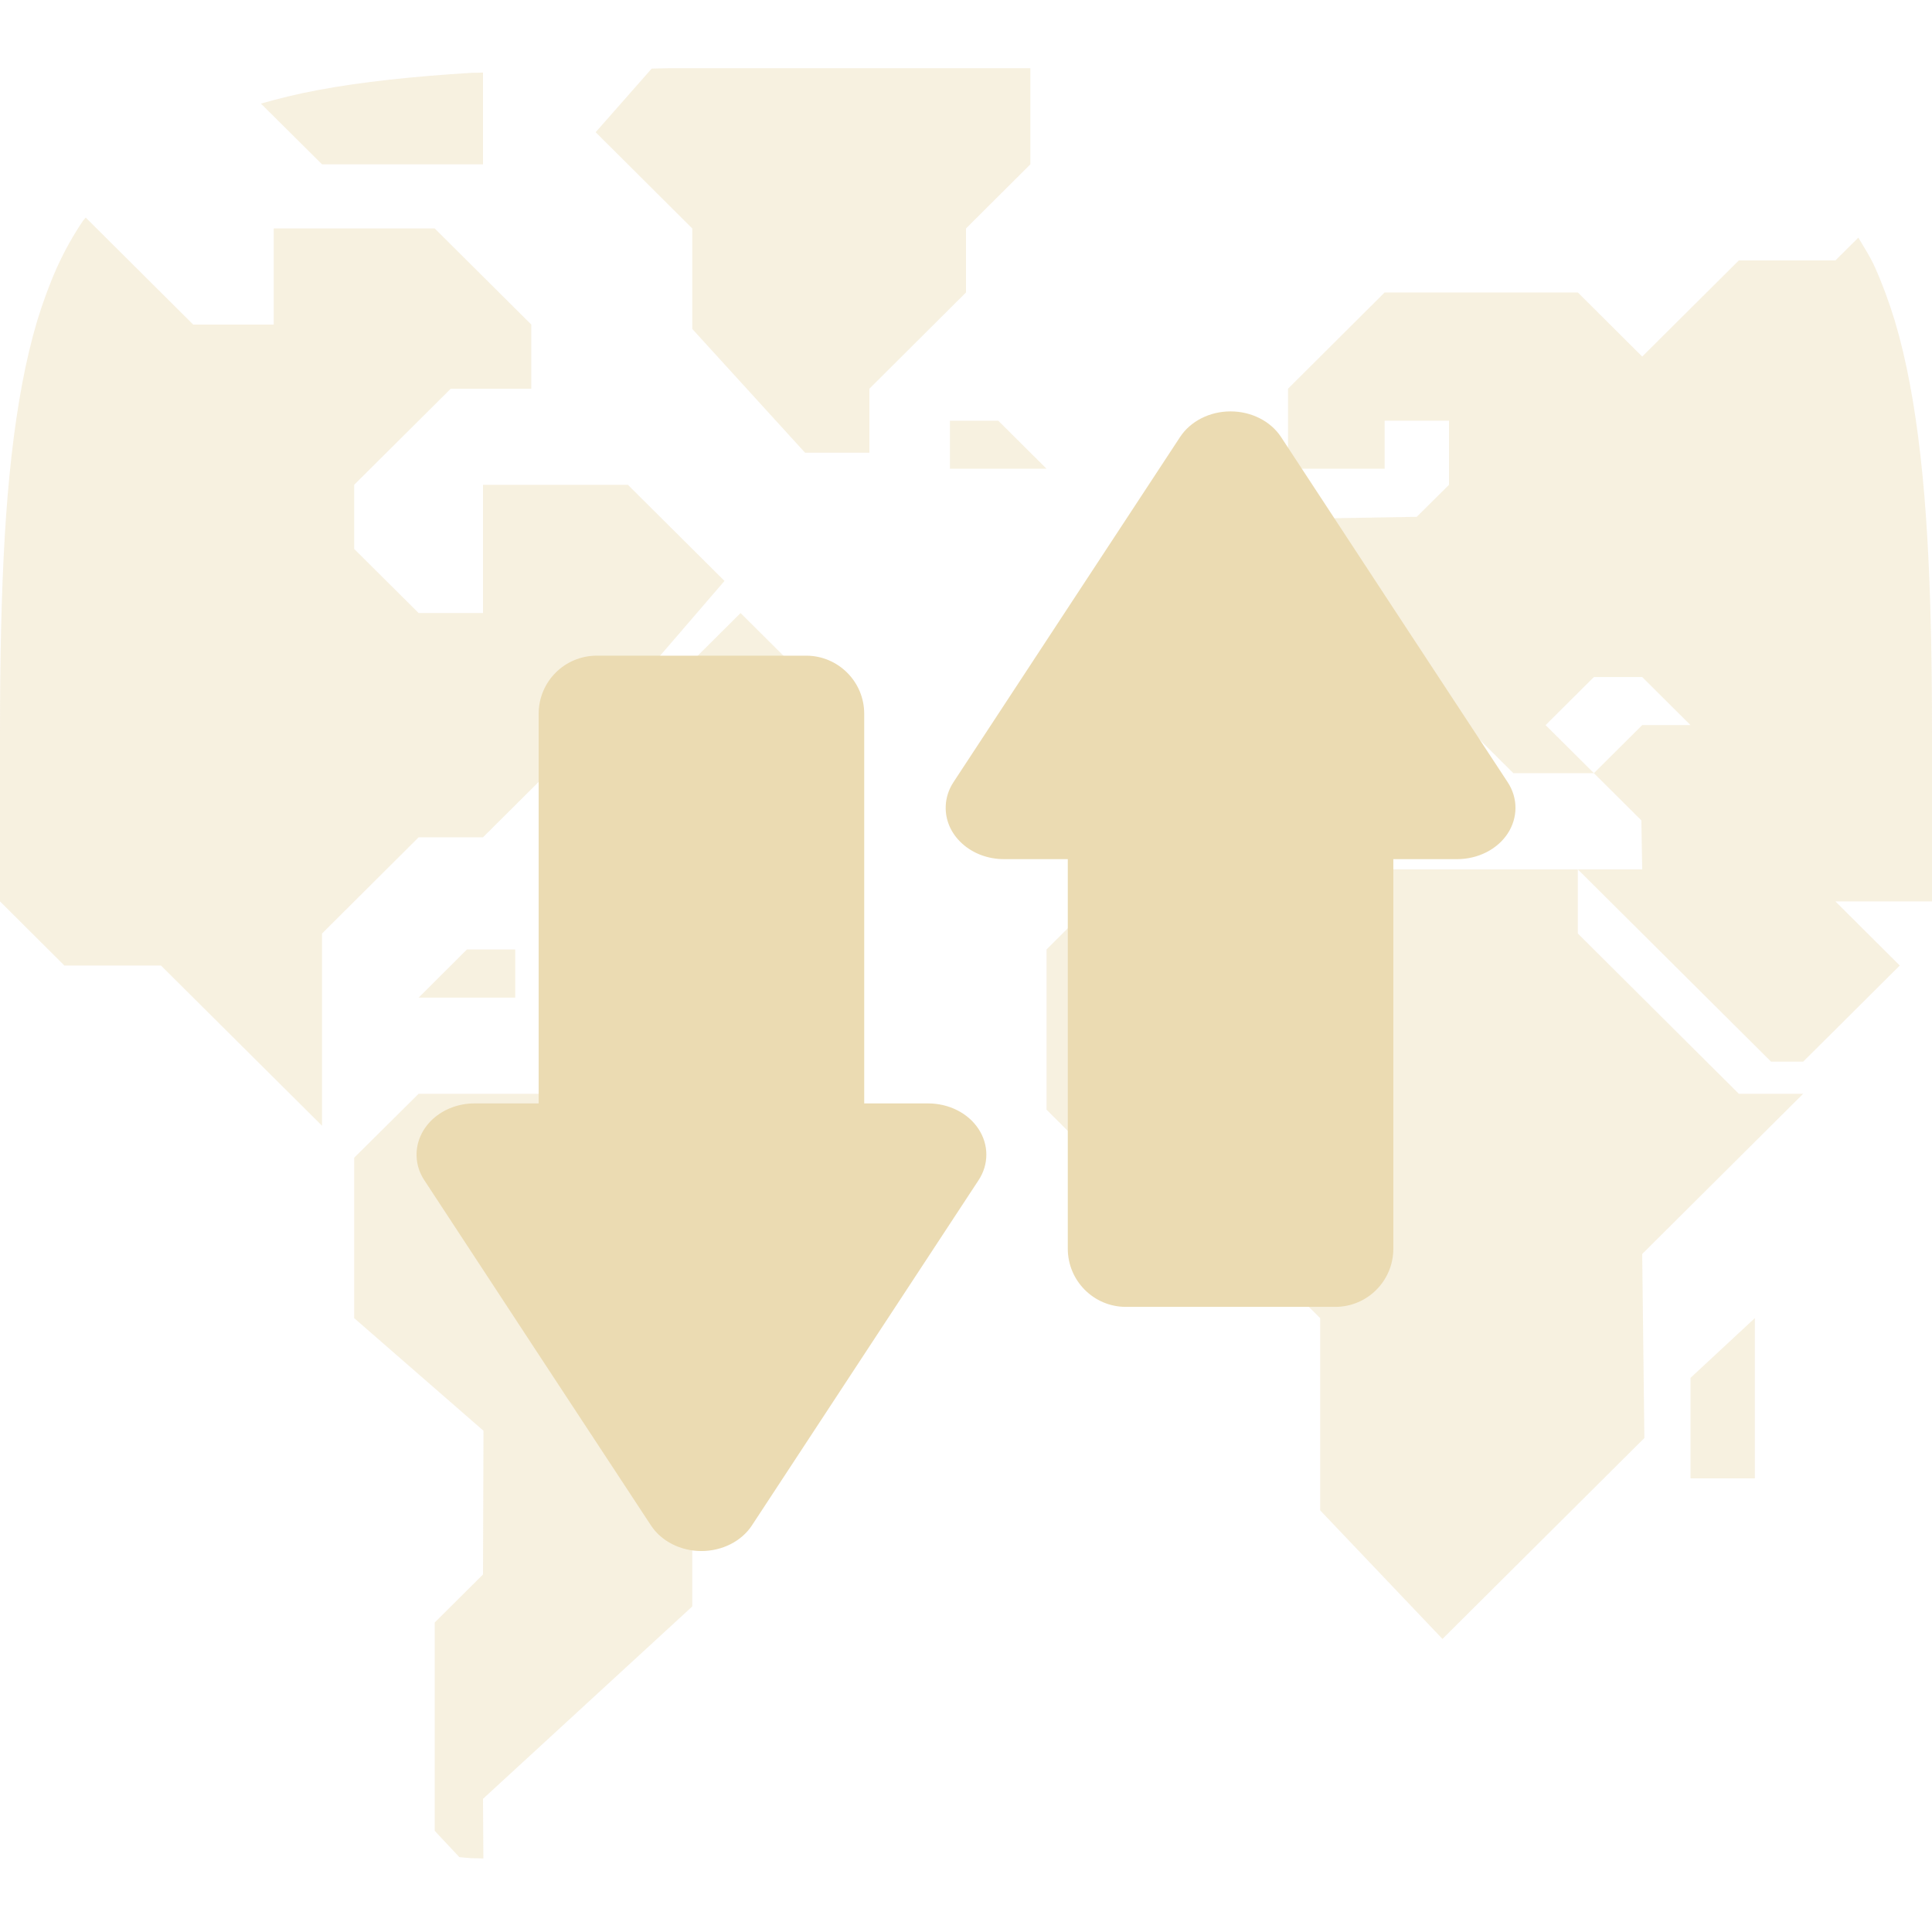
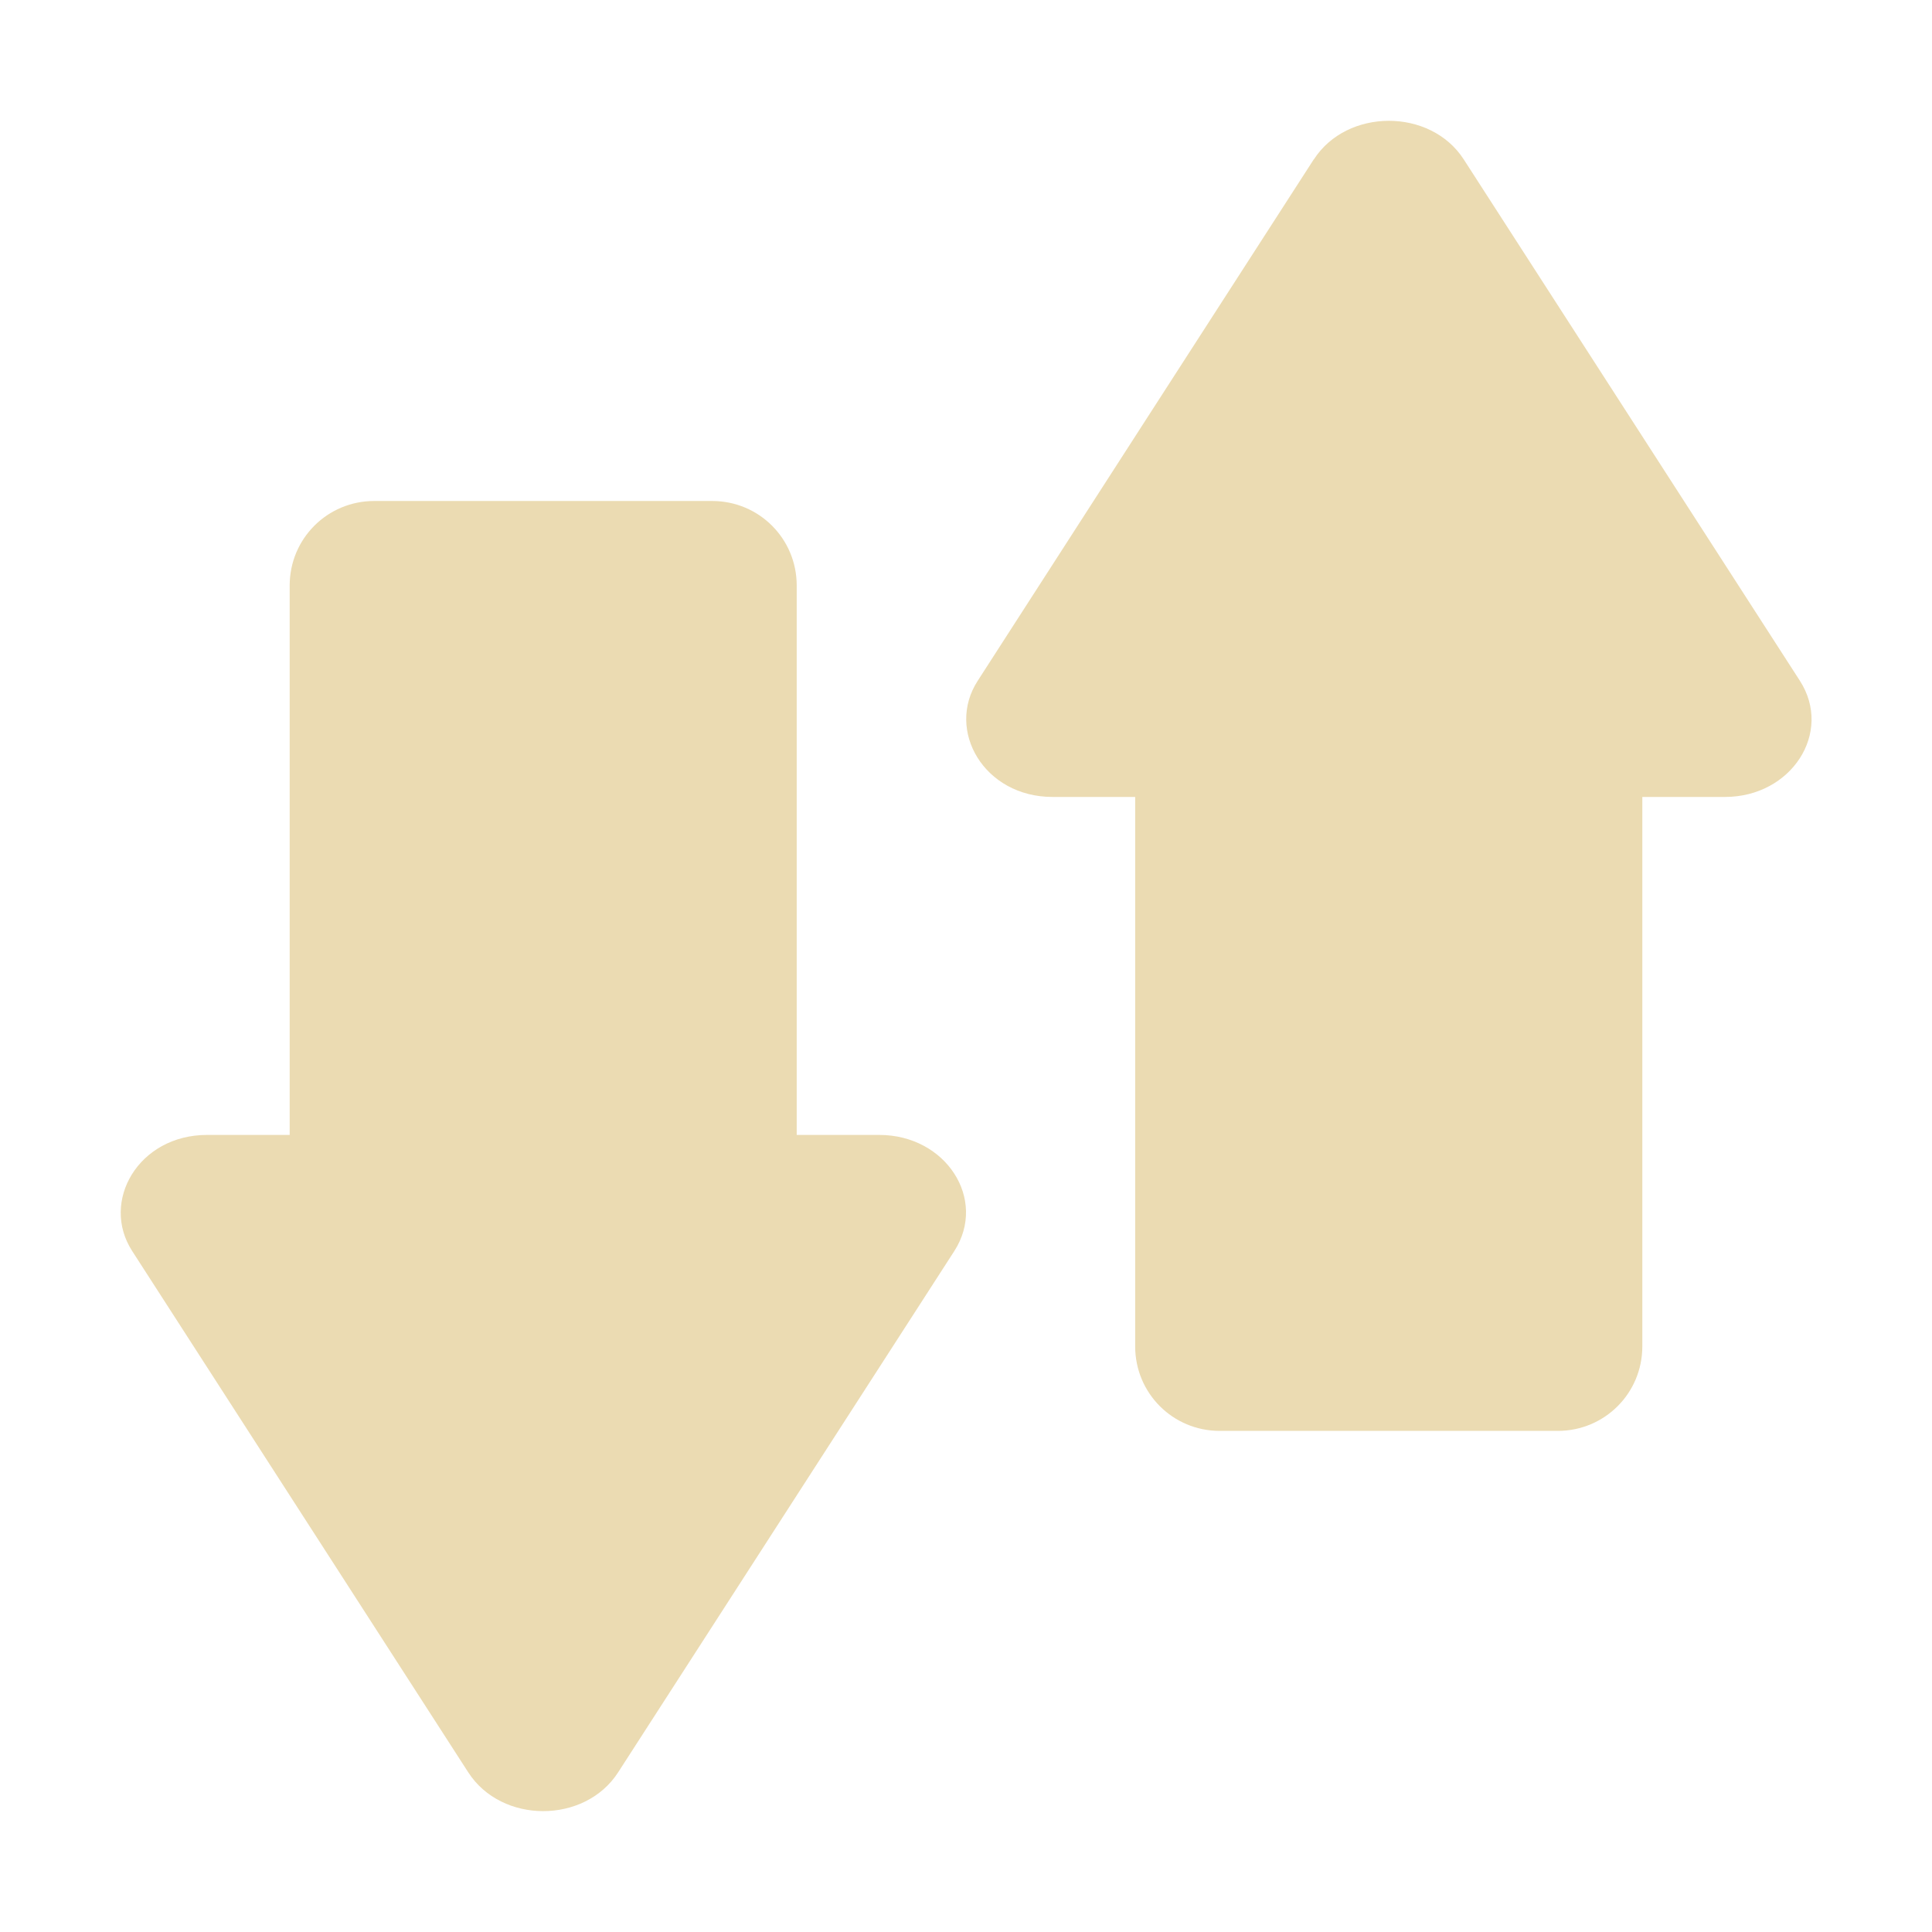
- <svg xmlns="http://www.w3.org/2000/svg" style="isolation:isolate" width="16" height="16" viewBox="0 0 16 16">
+ <svg xmlns="http://www.w3.org/2000/svg" width="16" height="16" version="1.1">
  <defs>
-     <style id="current-color-scheme" type="text/css">
-    .ColorScheme-Text { color:#ebdbb2; } .ColorScheme-Highlight { color:#458588; }
-   </style>
-     <linearGradient id="arrongin" x1="0%" x2="0%" y1="0%" y2="100%">
-       <stop offset="0%" style="stop-color:#d79921; stop-opacity:1" />
-       <stop offset="100%" style="stop-color:#b57614; stop-opacity:1" />
-     </linearGradient>
-     <linearGradient id="aurora" x1="0%" x2="0%" y1="0%" y2="100%">
-       <stop offset="0%" style="stop-color:#83a598; stop-opacity:1" />
-       <stop offset="100%" style="stop-color:#b16286; stop-opacity:1" />
-     </linearGradient>
-     <linearGradient id="fitdance" x1="0%" x2="0%" y1="0%" y2="100%">
-       <stop offset="0%" style="stop-color:#8ec07c; stop-opacity:1" />
-       <stop offset="100%" style="stop-color:#458588; stop-opacity:1" />
-     </linearGradient>
-     <linearGradient id="oomox" x1="0%" x2="0%" y1="0%" y2="100%">
-       <stop offset="0%" style="stop-color:#458588; stop-opacity:1" />
-       <stop offset="100%" style="stop-color:#928374; stop-opacity:1" />
-     </linearGradient>
-     <linearGradient id="rainblue" x1="0%" x2="0%" y1="0%" y2="100%">
-       <stop offset="0%" style="stop-color:#b8bb26; stop-opacity:1" />
-       <stop offset="100%" style="stop-color:#076678; stop-opacity:1" />
-     </linearGradient>
-     <linearGradient id="sunrise" x1="0%" x2="0%" y1="0%" y2="100%">
-       <stop offset="0%" style="stop-color: #fe8019; stop-opacity:1" />
-       <stop offset="100%" style="stop-color: #fabd2f; stop-opacity:1" />
-     </linearGradient>
-     <linearGradient id="telinkrin" x1="0%" x2="0%" y1="0%" y2="100%">
-       <stop offset="0%" style="stop-color: #83a598; stop-opacity:1" />
-       <stop offset="100%" style="stop-color: #83a598; stop-opacity:1" />
-     </linearGradient>
-     <linearGradient id="60spsycho" x1="0%" x2="0%" y1="0%" y2="100%">
-       <stop offset="0%" style="stop-color: #fb4934; stop-opacity:1" />
-       <stop offset="25%" style="stop-color: #fabd2f; stop-opacity:1" />
-       <stop offset="50%" style="stop-color: #fe8019; stop-opacity:1" />
-       <stop offset="100%" style="stop-color: #689d6a; stop-opacity:1" />
-     </linearGradient>
-     <linearGradient id="90ssummer" x1="0%" x2="0%" y1="0%" y2="100%">
-       <stop offset="0%" style="stop-color: #b16286; stop-opacity:1" />
-       <stop offset="20%" style="stop-color: #8ec07c; stop-opacity:1" />
-       <stop offset="50%" style="stop-color: #fabd2f; stop-opacity:1" />
-       <stop offset="100%" style="stop-color: #458588; stop-opacity:1" />
-     </linearGradient>
-     <linearGradient id="cyberneon" x1="0%" x2="0%" y1="0%" y2="100%">
-       <stop offset="0" style="stop-color:#83a598; stop-opacity:1" />
-       <stop offset="1" style="stop-color:#b16286; stop-opacity:1" />
-     </linearGradient>
-     <clipPath id="_clipPath_Rmyhxyx8nacM8hoMX7qF9emynFN51hVl">
-       <rect width="16" height="16" />
-     </clipPath>
+     <style id="current-color-scheme" type="text/css">.ColorScheme-Text { color:#ebdbb2; } .ColorScheme-Highlight { color:#458588; }</style>
  </defs>
-   <g clip-path="url(#_clipPath_Rmyhxyx8nacM8hoMX7qF9emynFN51hVl)">
-     <rect style="fill:currentColor" class="ColorScheme-Text" fill-opacity="0" width="16" height="16" />
-     <g opacity=".4">
-       <path style="fill:currentColor" class="ColorScheme-Text" fill-rule="evenodd" d="M 3.804 15.38 C 3.84 15.383 3.871 15.387 3.907 15.389 C 3.935 15.39 3.974 15.389 4.003 15.391 L 4 14.897 L 5.733 13.304 L 5.733 12.773 L 6.533 11.977 L 6.533 11.579 L 6.933 11.181 L 6.933 10.119 L 6.4 9.588 L 5.333 9.588 L 4.8 9.058 L 3.467 9.058 L 2.933 9.588 L 2.933 10.916 L 4.004 11.849 L 4 13.039 L 3.6 13.437 L 3.6 15.162 L 3.804 15.38 L 3.804 15.38 L 3.804 15.38 L 3.804 15.38 L 3.804 15.38 L 3.804 15.38 L 3.804 15.38 L 3.804 15.38 L 3.804 15.38 L 3.804 15.38 Z M 6.133 5.077 L 5.733 5.475 L 6.133 5.475 L 6.267 5.607 L 6.4 5.607 L 6.533 5.475 L 6.133 5.077 L 6.133 5.077 L 6.133 5.077 L 6.133 5.077 L 6.133 5.077 L 6.133 5.077 L 6.133 5.077 L 6.133 5.077 L 6.133 5.077 L 6.133 5.077 Z M 11.2 6.934 L 9.6 6.934 L 8.667 7.863 L 8.667 9.19 L 9.333 9.854 L 10.267 9.854 L 10.667 10.252 L 10.667 10.65 L 10.933 10.916 L 10.933 12.508 L 11.946 13.573 L 13.618 11.909 L 13.6 10.385 L 14.933 9.058 L 14.4 9.058 L 13.067 7.731 L 13.067 7.2 L 11.467 7.2 L 11.2 6.934 L 11.2 6.934 L 11.2 6.934 L 11.2 6.934 L 11.2 6.934 L 11.2 6.934 L 11.2 6.934 L 11.2 6.934 L 11.2 6.934 Z M 16 7.465 L 16 6.068 C 16 5.466 15.989 4.928 15.961 4.448 C 15.947 4.209 15.928 3.983 15.904 3.771 C 15.88 3.56 15.851 3.362 15.816 3.176 C 15.781 2.991 15.74 2.818 15.692 2.657 C 15.643 2.497 15.588 2.348 15.526 2.21 C 15.486 2.122 15.437 2.047 15.39 1.968 L 15.2 2.157 L 14.4 2.157 L 13.6 2.953 L 13.067 2.422 L 11.467 2.422 L 10.667 3.219 L 10.667 3.882 L 11.467 3.882 L 11.467 3.484 L 12 3.484 L 12 4.015 L 11.733 4.28 L 10.667 4.298 L 10.267 4.678 L 9.733 4.678 L 9.733 5.209 L 9.333 5.607 L 9.333 6.403 L 10.133 6.403 L 10.667 5.873 L 11.2 5.873 L 11.2 6.138 L 11.733 6.669 L 12 6.669 L 12 6.403 L 11.467 5.873 L 12 5.873 L 12.533 6.403 L 13.2 6.403 L 12.8 6.005 L 13.2 5.607 L 13.6 5.607 L 14 6.005 L 13.6 6.005 L 13.2 6.403 L 13.593 6.794 L 13.6 7.2 L 13.067 7.2 L 14.667 8.792 L 14.933 8.792 L 15.2 8.527 L 15.733 7.996 L 15.2 7.465 L 16 7.465 L 16 7.465 L 16 7.465 L 16 7.465 L 16 7.465 L 16 7.465 L 16 7.465 L 16 7.465 Z M 9.867 4.413 L 9.867 4.015 L 10.267 3.617 L 10.267 4.413 L 9.867 4.413 L 9.867 4.413 L 9.867 4.413 L 9.867 4.413 L 9.867 4.413 L 9.867 4.413 L 9.867 4.413 Z M 14 12.243 L 14 11.411 L 14.533 10.916 L 14.533 12.243 L 14 12.243 L 14 12.243 L 14 12.243 L 14 12.243 L 14 12.243 L 14 12.243 Z M 8.533 0.565 L 5.535 0.565 C 5.484 0.565 5.448 0.568 5.397 0.568 L 4.933 1.095 L 5.733 1.892 L 5.733 2.724 L 6.667 3.749 L 7.2 3.749 L 7.2 3.219 L 8 2.422 L 8 1.892 L 8.533 1.361 L 8.533 0.565 L 8.533 0.565 L 8.533 0.565 L 8.533 0.565 L 8.533 0.565 Z M 7.867 3.484 L 8.267 3.484 L 8.667 3.882 L 7.867 3.882 L 7.867 3.484 L 7.867 3.484 L 7.867 3.484 L 7.867 3.484 Z M 4.267 7.863 L 3.867 7.863 L 3.467 8.262 L 4.267 8.262 L 4.267 7.863 L 4.267 7.863 L 4.267 7.863 Z M 0.71 1.802 C 0.703 1.812 0.694 1.819 0.687 1.829 C 0.608 1.946 0.537 2.072 0.474 2.21 C 0.412 2.348 0.357 2.497 0.308 2.657 C 0.26 2.818 0.219 2.991 0.184 3.176 C 0.149 3.362 0.12 3.56 0.096 3.771 C 0.072 3.983 0.053 4.209 0.039 4.448 C 0.011 4.928 0 5.466 0 6.068 L 0 7.465 L 0.533 7.996 L 1.333 7.996 L 2.667 9.323 L 2.667 7.731 L 3.467 6.934 L 4 6.934 L 4.8 6.138 L 5.6 6.138 L 5.2 5.74 L 6 4.811 L 5.2 4.015 L 4 4.015 L 4 5.077 L 3.467 5.077 L 2.933 4.546 L 2.933 4.015 L 3.733 3.219 L 4.4 3.219 L 4.4 2.688 L 3.6 1.892 L 2.267 1.892 L 2.267 2.688 L 1.6 2.688 L 0.71 1.802 L 0.71 1.802 Z M 4 0.601 C 3.972 0.603 3.935 0.602 3.907 0.603 C 3.666 0.618 3.439 0.636 3.226 0.66 C 3.013 0.683 2.814 0.712 2.627 0.747 C 2.461 0.778 2.308 0.816 2.161 0.858 L 2.667 1.361 L 4 1.361 L 4 0.601 Z" />
-     </g>
-     <path style="fill:currentColor" class="ColorScheme-Text" fill-rule="evenodd" d="M 8.843 7.115 L 8.843 10.341 C 8.843 10.607 9.058 10.823 9.324 10.823 L 11.058 10.823 C 11.324 10.823 11.539 10.607 11.539 10.341 L 11.539 7.115 L 12.068 7.115 C 12.24 7.115 12.4 7.034 12.486 6.903 C 12.572 6.771 12.572 6.609 12.486 6.478 L 11.547 5.049 L 10.609 3.619 C 10.523 3.488 10.363 3.407 10.191 3.407 C 10.018 3.407 9.859 3.488 9.773 3.619 L 8.834 5.049 L 7.896 6.478 C 7.856 6.539 7.834 6.608 7.832 6.678 C 7.828 6.793 7.877 6.904 7.968 6.986 C 8.059 7.069 8.184 7.115 8.314 7.115 L 8.843 7.115 Z M 4.461 9.138 L 4.461 5.911 C 4.461 5.645 4.676 5.43 4.942 5.43 L 6.676 5.43 C 6.941 5.43 7.157 5.645 7.157 5.911 L 7.157 9.138 L 7.686 9.138 C 7.858 9.138 8.018 9.218 8.104 9.35 C 8.19 9.481 8.19 9.643 8.104 9.774 L 7.165 11.204 L 6.227 12.633 C 6.141 12.764 5.981 12.845 5.809 12.845 C 5.636 12.845 5.477 12.764 5.391 12.633 L 4.452 11.204 L 3.514 9.774 C 3.474 9.714 3.452 9.645 3.45 9.575 C 3.446 9.46 3.495 9.349 3.586 9.266 C 3.677 9.184 3.802 9.137 3.932 9.138 L 4.461 9.138 Z" />
-   </g>
+   <path class="ColorScheme-Text" d="m10.88 1.32-1.392 2.159-1.391 2.159c-0.266 0.41 0.052 0.962 0.62 0.962h0.684v4.55c0 0.388 0.312 0.7 0.7 0.7h2.8c0.388 0 0.7-0.312 0.7-0.7v-4.55h0.684c0.551 2.38e-4 0.896-0.534 0.621-0.962l-1.392-2.159-1.392-2.159c-0.276-0.428-0.968-0.424-1.241 0zm-7.781 2.829c-0.388 0-0.7 0.312-0.7 0.7v4.55h-0.684c-0.568-3.79e-4 -0.886 0.551-0.62 0.962 0.927 1.439 1.855 2.878 2.783 4.317 0.276 0.428 0.965 0.428 1.241 0 0.928-1.439 1.856-2.878 2.784-4.317 0.276-0.428-0.069-0.962-0.621-0.962h-0.684v-4.55c0-0.388-0.312-0.7-0.7-0.7z" fill="currentColor" />
</svg>
